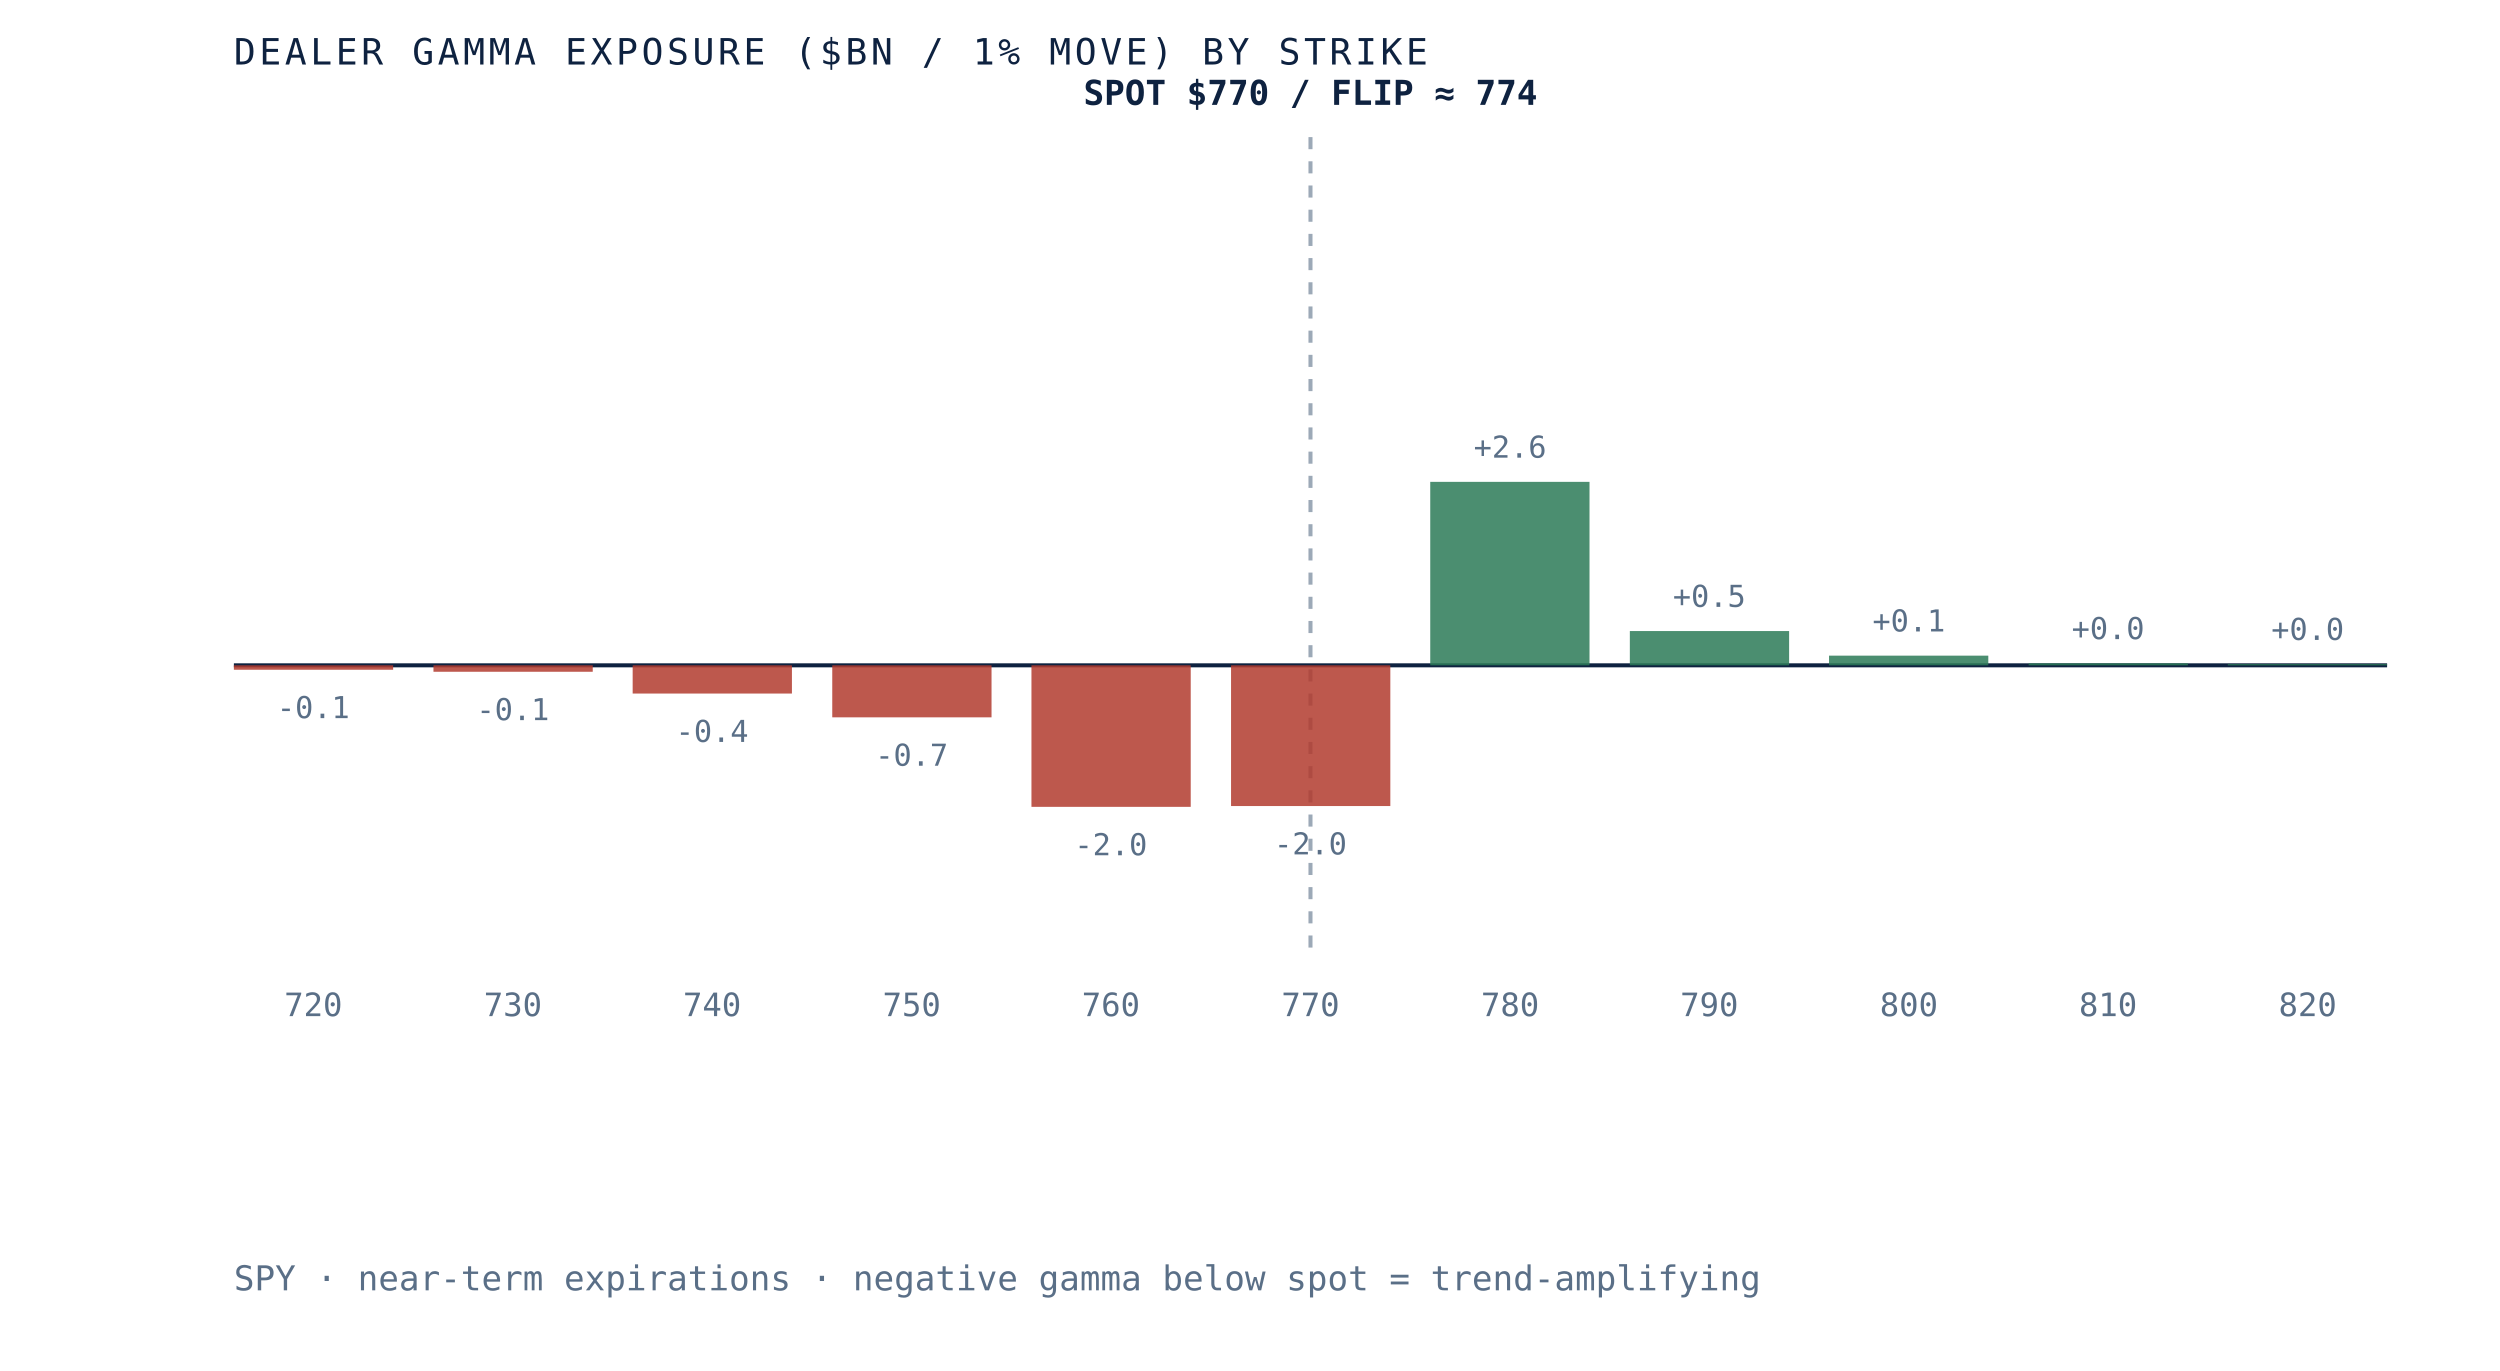
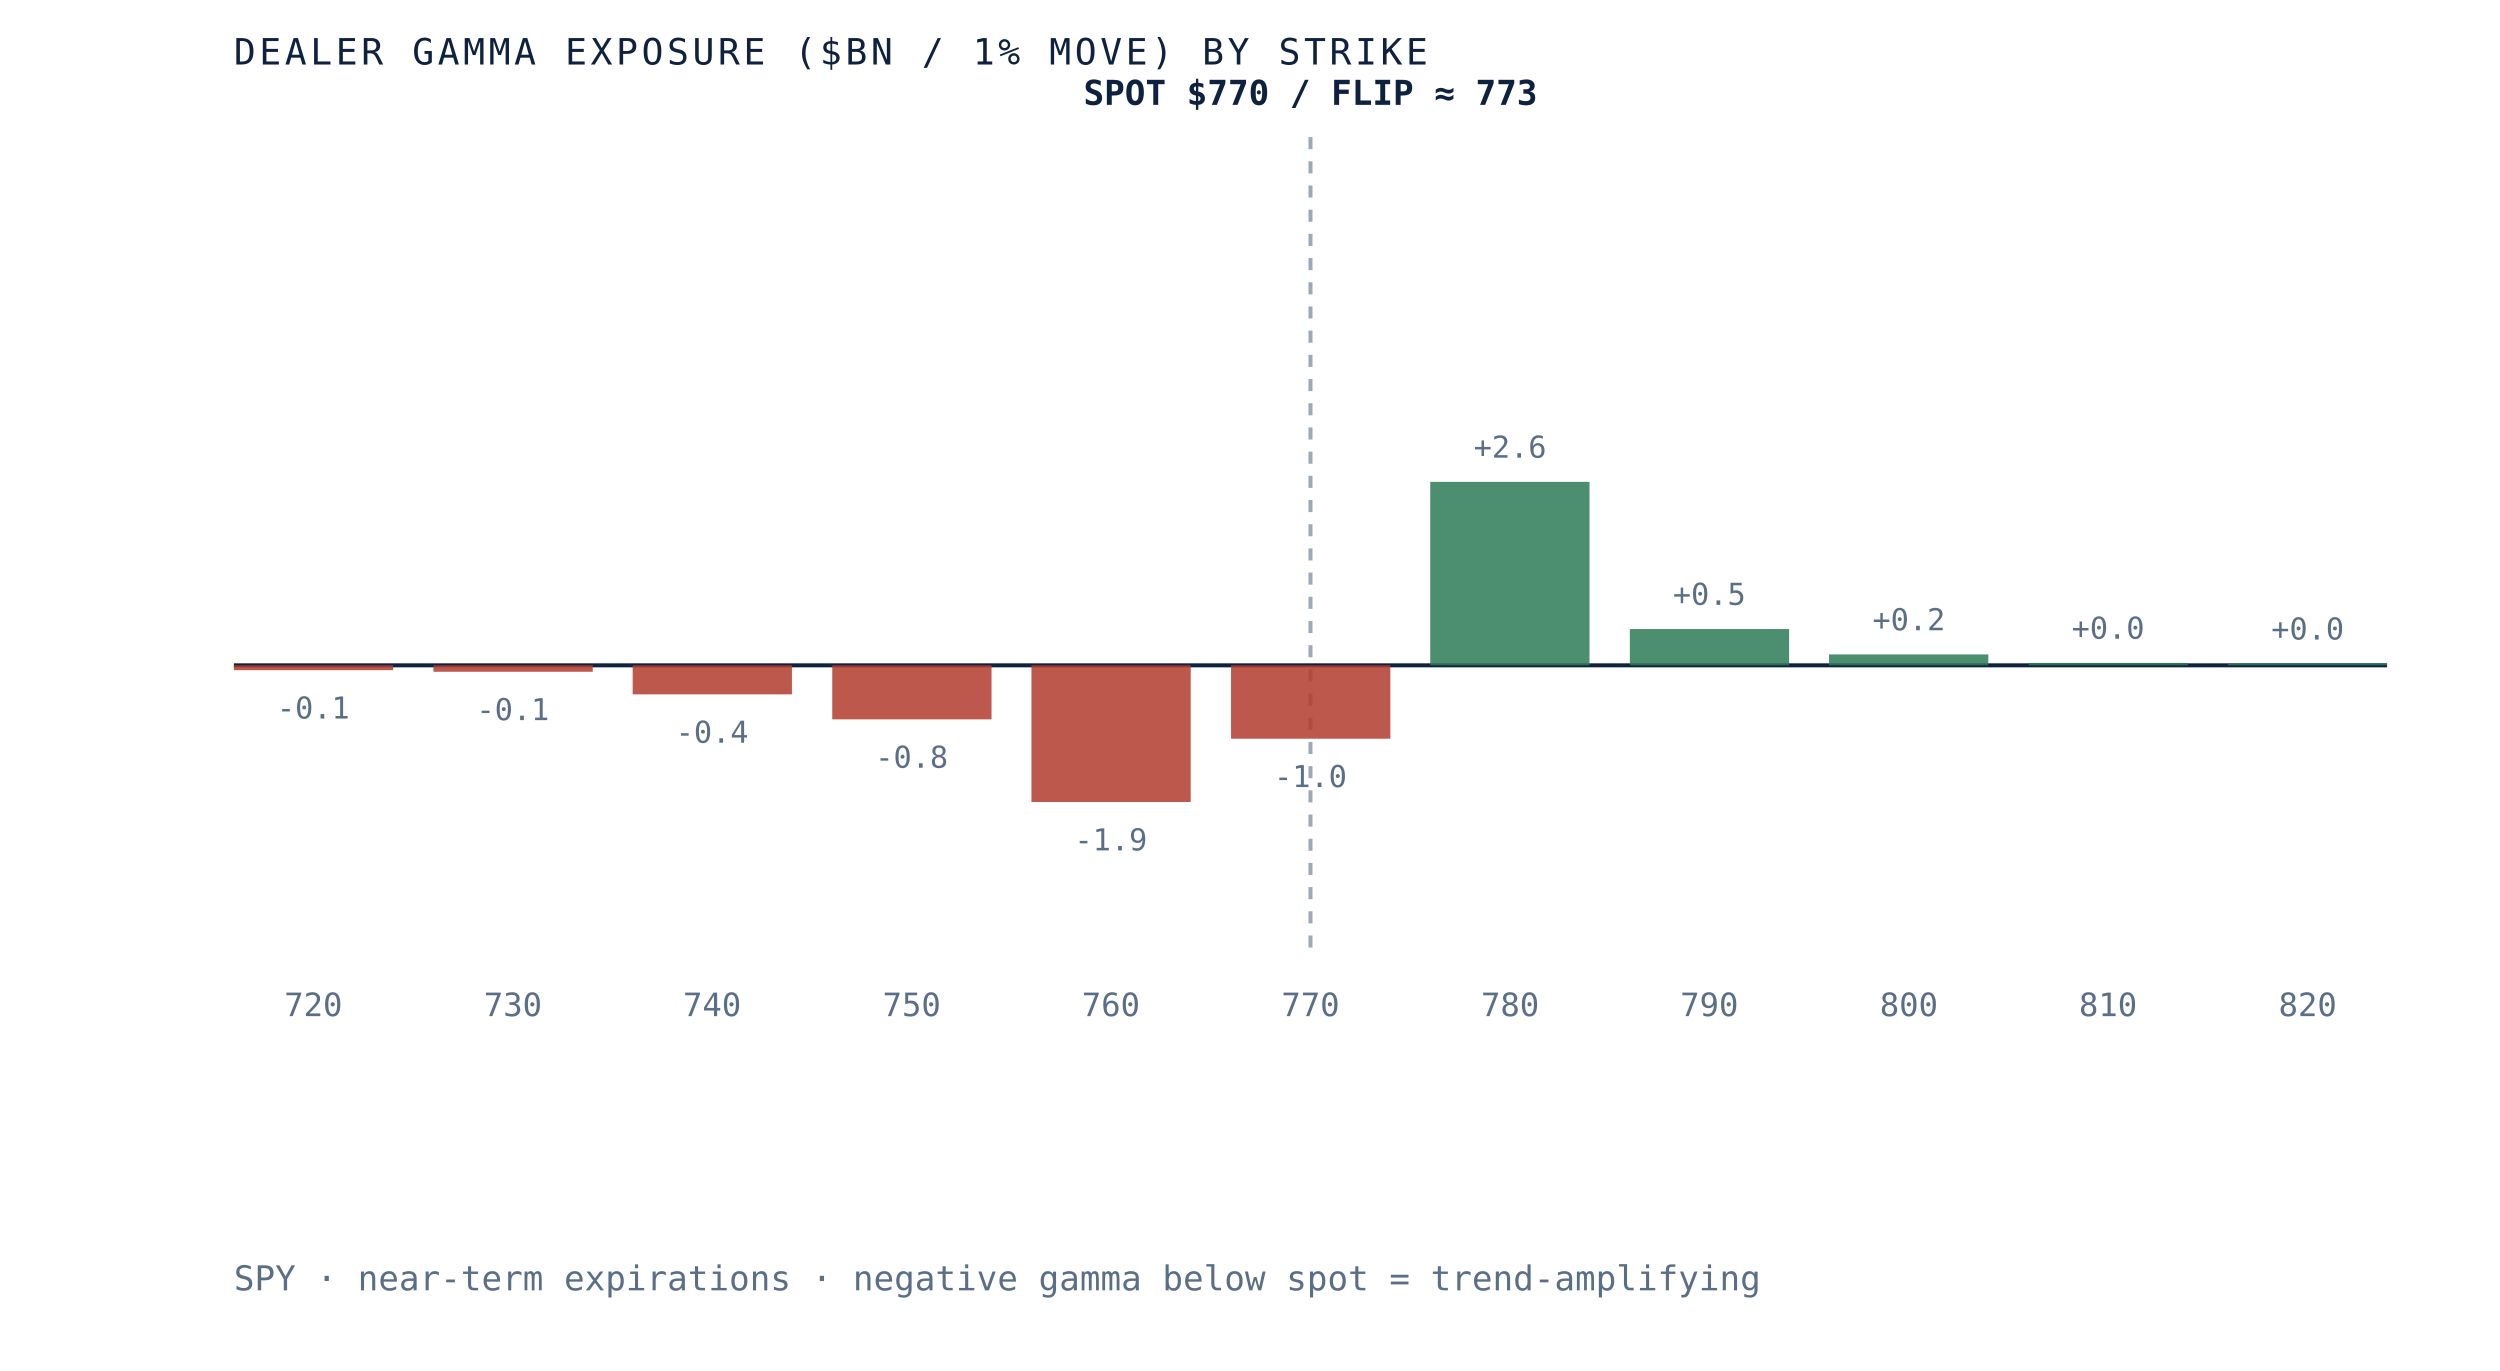
- <svg xmlns="http://www.w3.org/2000/svg" viewBox="0 0 620 340" role="img" aria-label="Dealer gamma exposure by strike for SPY, negative below spot and positive above, gamma flip near 774" preserveAspectRatio="xMidYMid meet" style="width:100%;height:auto;display:block">
+ <svg xmlns="http://www.w3.org/2000/svg" viewBox="0 0 620 340" role="img" aria-label="Dealer gamma exposure by strike for SPY, negative below spot and positive above, gamma flip near 773" preserveAspectRatio="xMidYMid meet" style="width:100%;height:auto;display:block">
  <rect x="0" y="0" width="620" height="340" fill="white" />
  <line x1="58" y1="165" x2="592" y2="165" stroke="#0e2240" stroke-width="1" />
  <line x1="325.0" y1="34" x2="325.0" y2="235" stroke="#5a6f87" stroke-width="1" stroke-dasharray="3 3" opacity="0.6" />
-   <rect x="58.0" y="165.0" width="39.5" height="1.1" fill="#b23b2e" opacity="0.85" />
-   <text x="77.7" y="178.1" text-anchor="middle" font-family="'JetBrains Mono', monospace" font-size="7.5" fill="#5a6f87">-0.1</text>
+   <rect x="58.0" y="165.0" width="39.5" height="1.2" fill="#b23b2e" opacity="0.85" />
+   <text x="77.7" y="178.2" text-anchor="middle" font-family="'JetBrains Mono', monospace" font-size="7.5" fill="#5a6f87">-0.1</text>
  <text x="77.7" y="252" text-anchor="middle" font-family="'JetBrains Mono', monospace" font-size="8" fill="#5a6f87">720</text>
  <rect x="107.5" y="165.0" width="39.5" height="1.6" fill="#b23b2e" opacity="0.85" />
  <text x="127.2" y="178.6" text-anchor="middle" font-family="'JetBrains Mono', monospace" font-size="7.5" fill="#5a6f87">-0.1</text>
  <text x="127.2" y="252" text-anchor="middle" font-family="'JetBrains Mono', monospace" font-size="8" fill="#5a6f87">730</text>
-   <rect x="156.9" y="165.0" width="39.5" height="7.0" fill="#b23b2e" opacity="0.85" />
-   <text x="176.6" y="184.0" text-anchor="middle" font-family="'JetBrains Mono', monospace" font-size="7.5" fill="#5a6f87">-0.4</text>
+   <rect x="156.9" y="165.0" width="39.5" height="7.2" fill="#b23b2e" opacity="0.85" />
+   <text x="176.6" y="184.2" text-anchor="middle" font-family="'JetBrains Mono', monospace" font-size="7.5" fill="#5a6f87">-0.4</text>
  <text x="176.6" y="252" text-anchor="middle" font-family="'JetBrains Mono', monospace" font-size="8" fill="#5a6f87">740</text>
-   <rect x="206.4" y="165.0" width="39.5" height="12.9" fill="#b23b2e" opacity="0.85" />
-   <text x="226.1" y="189.9" text-anchor="middle" font-family="'JetBrains Mono', monospace" font-size="7.5" fill="#5a6f87">-0.7</text>
+   <rect x="206.4" y="165.0" width="39.5" height="13.4" fill="#b23b2e" opacity="0.85" />
+   <text x="226.1" y="190.4" text-anchor="middle" font-family="'JetBrains Mono', monospace" font-size="7.5" fill="#5a6f87">-0.8</text>
  <text x="226.1" y="252" text-anchor="middle" font-family="'JetBrains Mono', monospace" font-size="8" fill="#5a6f87">750</text>
-   <rect x="255.8" y="165.0" width="39.5" height="35.1" fill="#b23b2e" opacity="0.85" />
-   <text x="275.5" y="212.1" text-anchor="middle" font-family="'JetBrains Mono', monospace" font-size="7.5" fill="#5a6f87">-2.0</text>
+   <rect x="255.8" y="165.0" width="39.5" height="33.9" fill="#b23b2e" opacity="0.85" />
+   <text x="275.5" y="210.9" text-anchor="middle" font-family="'JetBrains Mono', monospace" font-size="7.5" fill="#5a6f87">-1.9</text>
  <text x="275.5" y="252" text-anchor="middle" font-family="'JetBrains Mono', monospace" font-size="8" fill="#5a6f87">760</text>
-   <rect x="305.3" y="165.0" width="39.5" height="34.9" fill="#b23b2e" opacity="0.85" />
-   <text x="325.0" y="211.9" text-anchor="middle" font-family="'JetBrains Mono', monospace" font-size="7.5" fill="#5a6f87">-2.0</text>
+   <rect x="305.3" y="165.0" width="39.5" height="18.2" fill="#b23b2e" opacity="0.85" />
+   <text x="325.0" y="195.2" text-anchor="middle" font-family="'JetBrains Mono', monospace" font-size="7.5" fill="#5a6f87">-1.0</text>
  <text x="325.0" y="252" text-anchor="middle" font-family="'JetBrains Mono', monospace" font-size="8" fill="#5a6f87">770</text>
  <rect x="354.7" y="119.5" width="39.5" height="45.5" fill="#2c7a57" opacity="0.85" />
  <text x="374.5" y="113.5" text-anchor="middle" font-family="'JetBrains Mono', monospace" font-size="7.5" fill="#5a6f87">+2.6</text>
  <text x="374.5" y="252" text-anchor="middle" font-family="'JetBrains Mono', monospace" font-size="8" fill="#5a6f87">780</text>
-   <rect x="404.2" y="156.5" width="39.5" height="8.5" fill="#2c7a57" opacity="0.85" />
-   <text x="423.9" y="150.5" text-anchor="middle" font-family="'JetBrains Mono', monospace" font-size="7.5" fill="#5a6f87">+0.5</text>
+   <rect x="404.2" y="156.0" width="39.5" height="9.0" fill="#2c7a57" opacity="0.85" />
+   <text x="423.9" y="150.0" text-anchor="middle" font-family="'JetBrains Mono', monospace" font-size="7.5" fill="#5a6f87">+0.5</text>
  <text x="423.9" y="252" text-anchor="middle" font-family="'JetBrains Mono', monospace" font-size="8" fill="#5a6f87">790</text>
-   <rect x="453.6" y="162.6" width="39.5" height="2.4" fill="#2c7a57" opacity="0.85" />
-   <text x="473.4" y="156.6" text-anchor="middle" font-family="'JetBrains Mono', monospace" font-size="7.5" fill="#5a6f87">+0.1</text>
+   <rect x="453.6" y="162.3" width="39.5" height="2.7" fill="#2c7a57" opacity="0.85" />
+   <text x="473.4" y="156.3" text-anchor="middle" font-family="'JetBrains Mono', monospace" font-size="7.5" fill="#5a6f87">+0.2</text>
  <text x="473.4" y="252" text-anchor="middle" font-family="'JetBrains Mono', monospace" font-size="8" fill="#5a6f87">800</text>
-   <rect x="503.1" y="164.5" width="39.5" height="0.5" fill="#2c7a57" opacity="0.85" />
-   <text x="522.8" y="158.5" text-anchor="middle" font-family="'JetBrains Mono', monospace" font-size="7.5" fill="#5a6f87">+0.0</text>
+   <rect x="503.1" y="164.4" width="39.5" height="0.6" fill="#2c7a57" opacity="0.85" />
+   <text x="522.8" y="158.4" text-anchor="middle" font-family="'JetBrains Mono', monospace" font-size="7.5" fill="#5a6f87">+0.0</text>
  <text x="522.8" y="252" text-anchor="middle" font-family="'JetBrains Mono', monospace" font-size="8" fill="#5a6f87">810</text>
-   <rect x="552.5" y="164.7" width="39.5" height="0.3" fill="#2c7a57" opacity="0.85" />
-   <text x="572.3" y="158.7" text-anchor="middle" font-family="'JetBrains Mono', monospace" font-size="7.5" fill="#5a6f87">+0.0</text>
+   <rect x="552.5" y="164.6" width="39.5" height="0.4" fill="#2c7a57" opacity="0.85" />
+   <text x="572.3" y="158.6" text-anchor="middle" font-family="'JetBrains Mono', monospace" font-size="7.5" fill="#5a6f87">+0.0</text>
  <text x="572.3" y="252" text-anchor="middle" font-family="'JetBrains Mono', monospace" font-size="8" fill="#5a6f87">820</text>
-   <text x="325.0" y="26" text-anchor="middle" font-family="'JetBrains Mono', monospace" font-size="8.5" font-weight="bold" fill="#0e2240">SPOT $770 / FLIP ≈ 774</text>
+   <text x="325.0" y="26" text-anchor="middle" font-family="'JetBrains Mono', monospace" font-size="8.5" font-weight="bold" fill="#0e2240">SPOT $770 / FLIP ≈ 773</text>
  <text x="58" y="16" font-family="'JetBrains Mono', monospace" font-size="9" letter-spacing="0.1em" fill="#0e2240">DEALER GAMMA EXPOSURE ($BN / 1% MOVE) BY STRIKE</text>
  <text x="58" y="320" font-family="'JetBrains Mono', monospace" font-size="8.5" fill="#5a6f87">SPY · near-term expirations · negative gamma below spot = trend-amplifying</text>
</svg>
